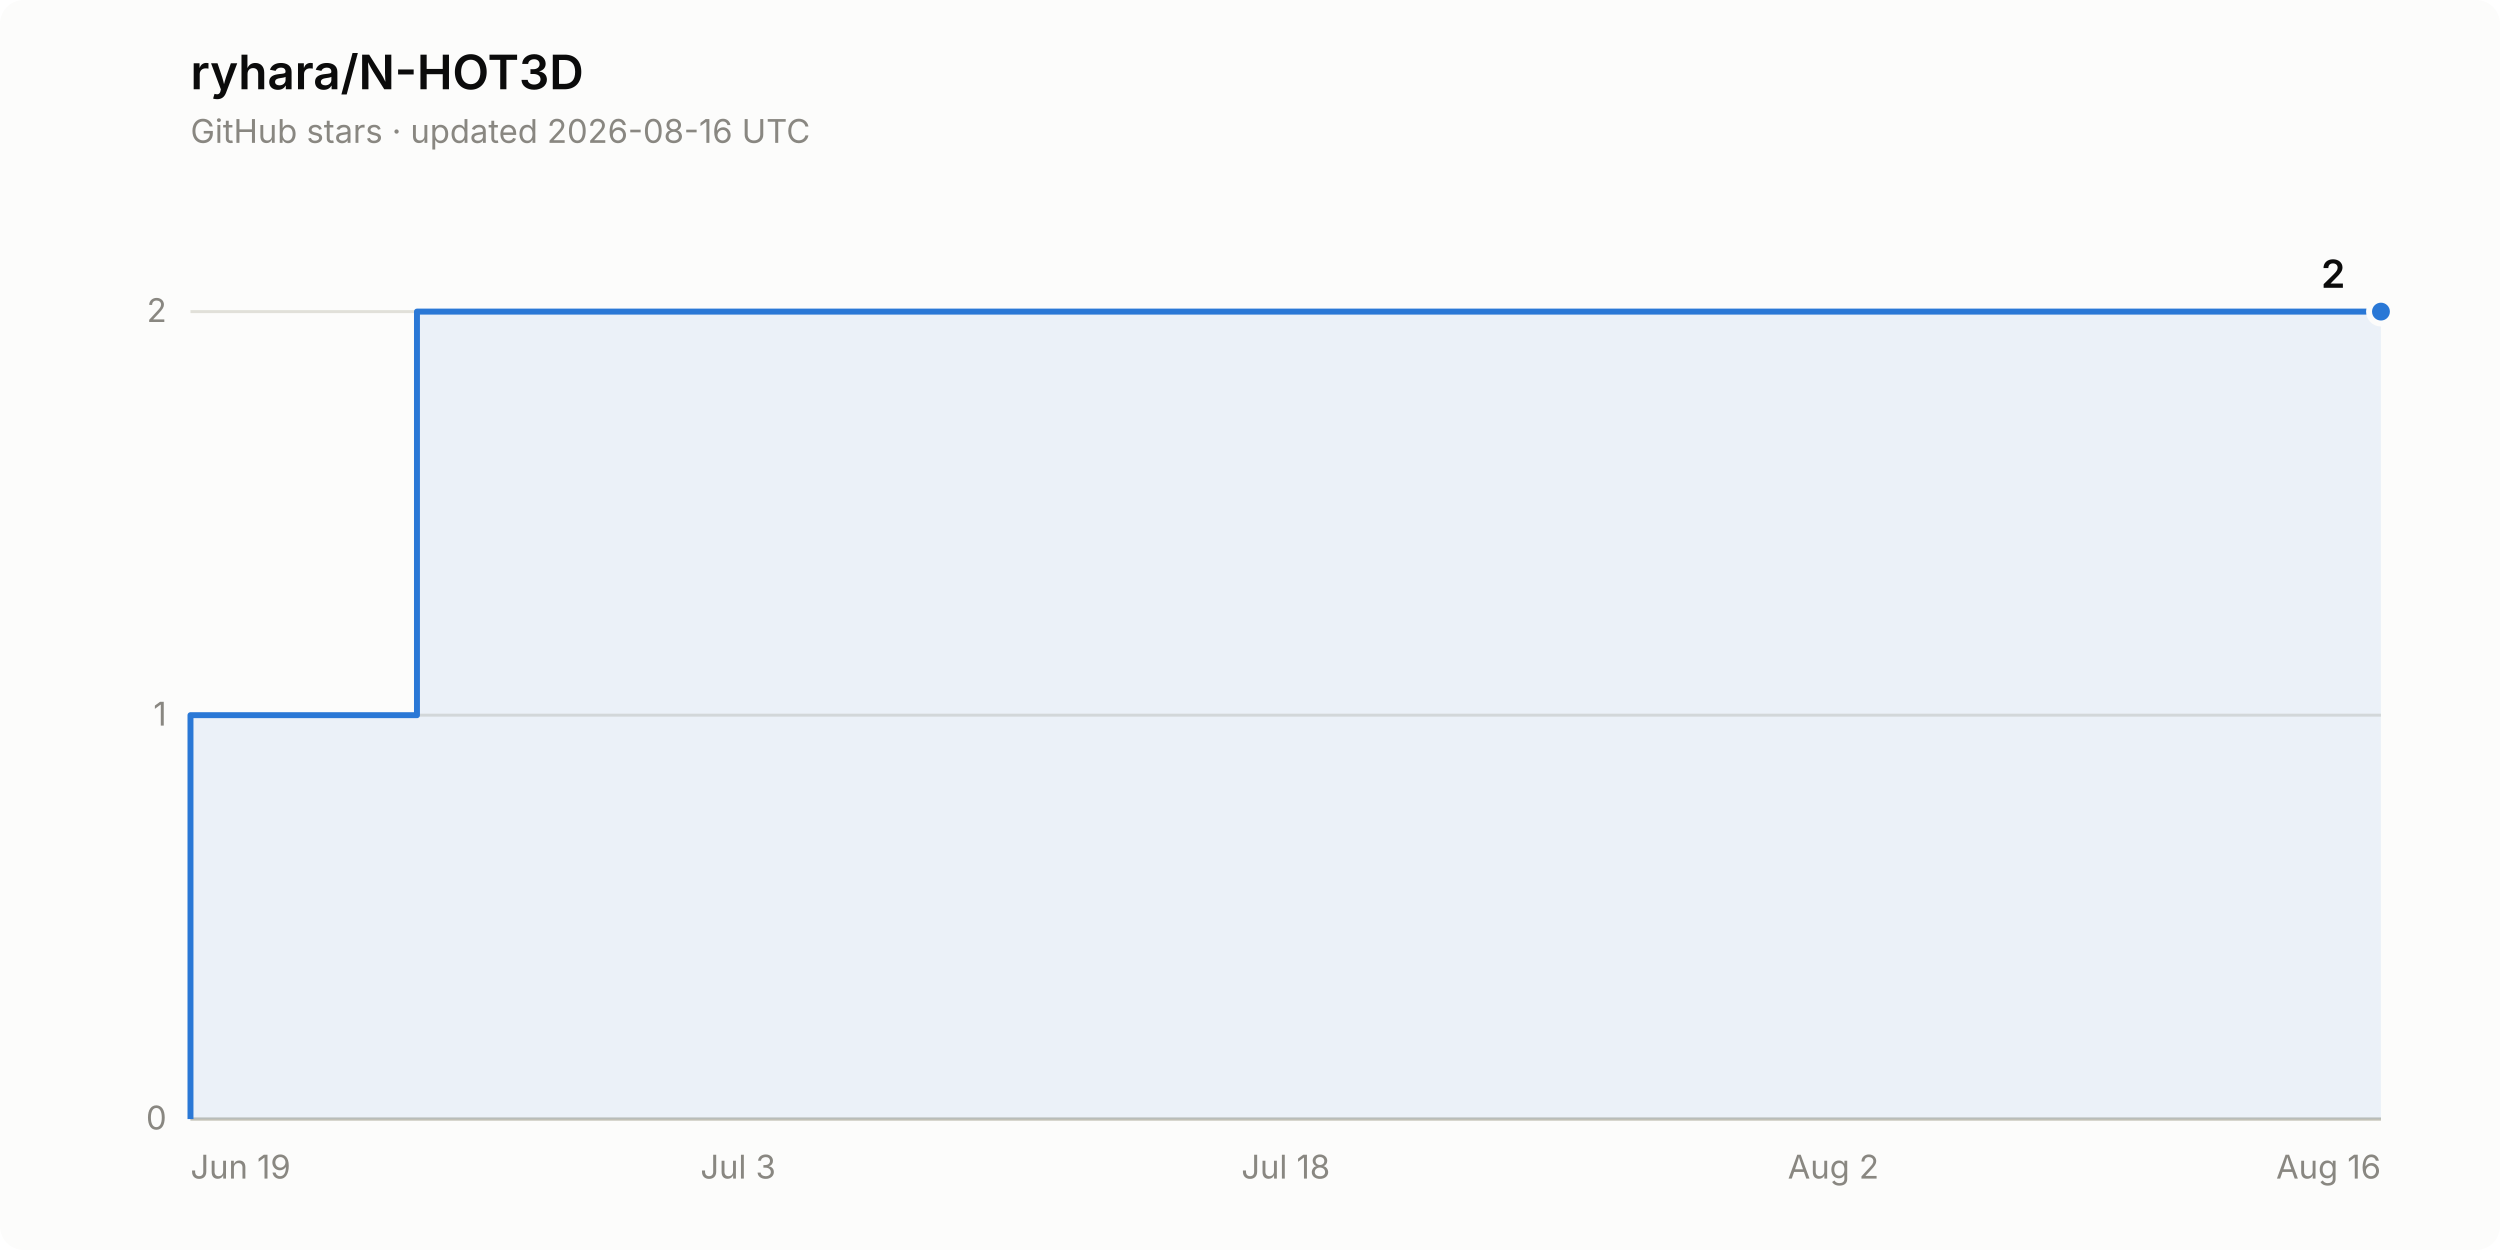
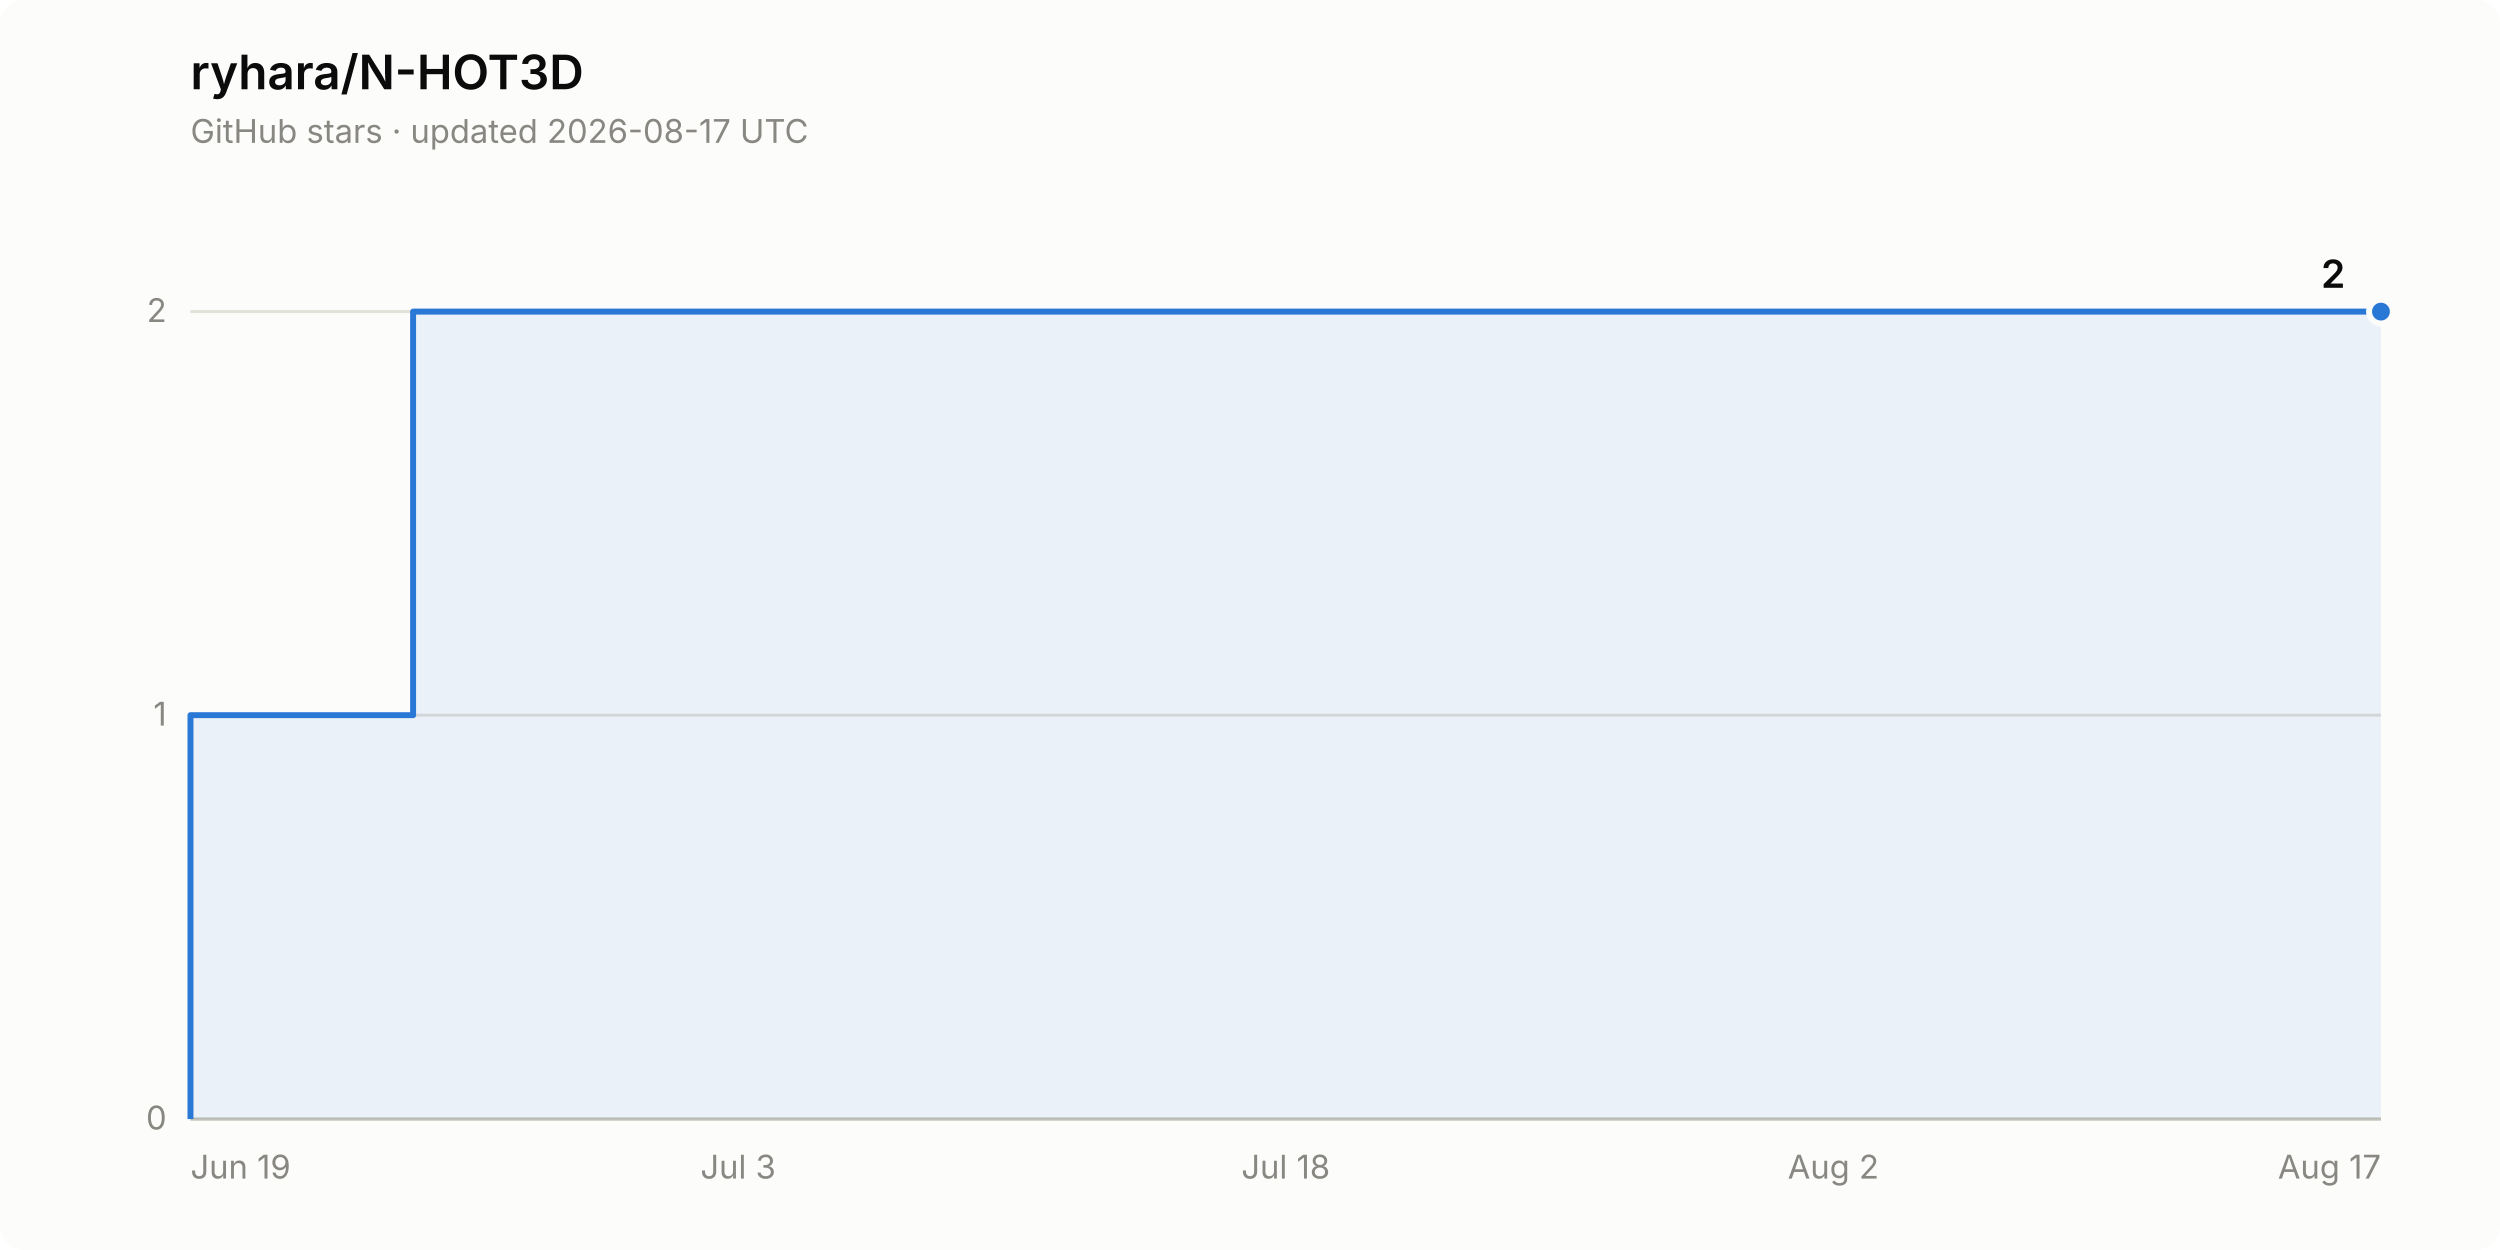
<svg xmlns="http://www.w3.org/2000/svg" width="840" height="420" viewBox="0 0 840 420" role="img" aria-label="Star history of ryhara/N-HOT3D: 2 stars">
  <rect width="840" height="420" rx="8" fill="#fcfcfb" />
  <text x="64" y="30" font-family="system-ui, -apple-system, &quot;Segoe UI&quot;, sans-serif" font-size="16" font-weight="600" fill="#0b0b0b">ryhara/N-HOT3D</text>
-   <text x="64" y="48" font-family="system-ui, -apple-system, &quot;Segoe UI&quot;, sans-serif" font-size="11" fill="#898781">GitHub stars · updated 2026-08-16 UTC</text>
+   <text x="64" y="48" font-family="system-ui, -apple-system, &quot;Segoe UI&quot;, sans-serif" font-size="11" fill="#898781">GitHub stars · updated 2026-08-17 UTC</text>
  <line x1="64" y1="376.0" x2="800" y2="376.0" stroke="#e1e0d9" stroke-width="1" />
  <text x="56" y="379.5" font-family="system-ui, -apple-system, &quot;Segoe UI&quot;, sans-serif" font-size="11" fill="#898781" text-anchor="end" style="font-variant-numeric: tabular-nums">0</text>
  <line x1="64" y1="240.3" x2="800" y2="240.3" stroke="#e1e0d9" stroke-width="1" />
  <text x="56" y="243.8" font-family="system-ui, -apple-system, &quot;Segoe UI&quot;, sans-serif" font-size="11" fill="#898781" text-anchor="end" style="font-variant-numeric: tabular-nums">1</text>
  <line x1="64" y1="104.7" x2="800" y2="104.7" stroke="#e1e0d9" stroke-width="1" />
  <text x="56" y="108.2" font-family="system-ui, -apple-system, &quot;Segoe UI&quot;, sans-serif" font-size="11" fill="#898781" text-anchor="end" style="font-variant-numeric: tabular-nums">2</text>
  <line x1="64" y1="376.0" x2="800" y2="376.0" stroke="#c3c2b7" stroke-width="1" />
  <text x="64.0" y="396" font-family="system-ui, -apple-system, &quot;Segoe UI&quot;, sans-serif" font-size="11" fill="#898781" text-anchor="start">Jun 19</text>
  <text x="248.0" y="396" font-family="system-ui, -apple-system, &quot;Segoe UI&quot;, sans-serif" font-size="11" fill="#898781" text-anchor="middle">Jul 3</text>
  <text x="432.0" y="396" font-family="system-ui, -apple-system, &quot;Segoe UI&quot;, sans-serif" font-size="11" fill="#898781" text-anchor="middle">Jul 18</text>
  <text x="616.0" y="396" font-family="system-ui, -apple-system, &quot;Segoe UI&quot;, sans-serif" font-size="11" fill="#898781" text-anchor="middle">Aug 2</text>
-   <text x="800.0" y="396" font-family="system-ui, -apple-system, &quot;Segoe UI&quot;, sans-serif" font-size="11" fill="#898781" text-anchor="end">Aug 16</text>
-   <path d="M 64.0 376.0 L 64.0 240.3 L 140.1 240.3 L 140.1 104.7 L 800.0 104.7 L 800.0 376.0 Z" fill="#2a78d6" fill-opacity="0.08" stroke="none" />
-   <path d="M 64.0 376.0 L 64.0 240.3 L 140.1 240.3 L 140.1 104.7 L 800.0 104.7" fill="none" stroke="#2a78d6" stroke-width="2" stroke-linejoin="round" />
+   <text x="800.0" y="396" font-family="system-ui, -apple-system, &quot;Segoe UI&quot;, sans-serif" font-size="11" fill="#898781" text-anchor="end">Aug 17</text>
+   <path d="M 64.0 376.0 L 64.0 240.3 L 138.8 240.3 L 138.8 104.7 L 800.0 104.7 L 800.0 376.0 Z" fill="#2a78d6" fill-opacity="0.08" stroke="none" />
+   <path d="M 64.0 376.0 L 64.0 240.3 L 138.8 240.3 L 138.8 104.7 L 800.0 104.7" fill="none" stroke="#2a78d6" stroke-width="2" stroke-linejoin="round" />
  <circle cx="800.0" cy="104.7" r="4" fill="#2a78d6" stroke="#fcfcfb" stroke-width="2" />
  <text x="788.0" y="96.7" font-family="system-ui, -apple-system, &quot;Segoe UI&quot;, sans-serif" font-size="13" font-weight="600" fill="#0b0b0b" text-anchor="end" style="font-variant-numeric: tabular-nums">2</text>
</svg>
